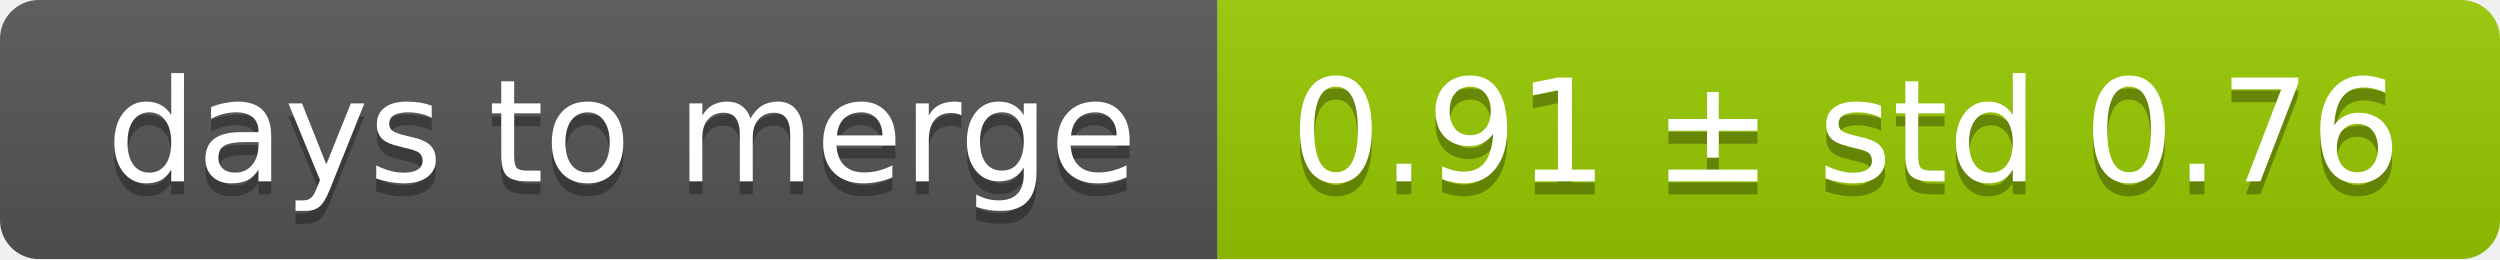
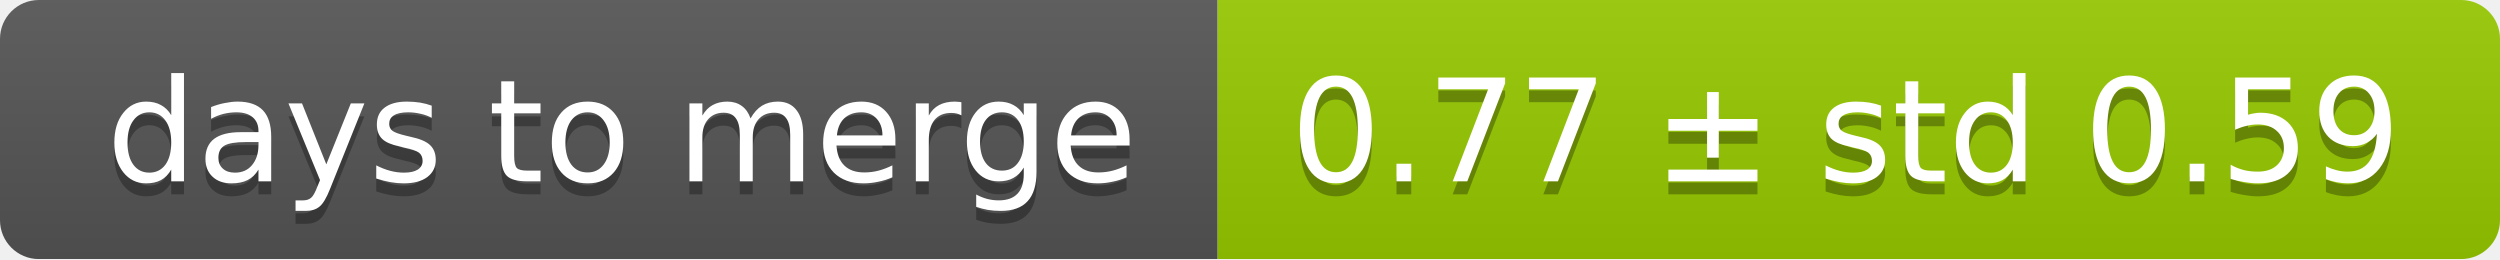
<svg xmlns="http://www.w3.org/2000/svg" width="193" height="20">
  <linearGradient id="smooth" x2="0" y2="100%">
    <stop offset="0" stop-color="#bbb" stop-opacity=".1" />
    <stop offset="1" stop-opacity=".1" />
  </linearGradient>
  <mask id="round">
    <rect width="193" height="20" rx="3" fill="#fff" />
  </mask>
  <g mask="url(#round)">
    <rect width="94" height="20" fill="#555" />
    <rect x="94" width="99" height="20" fill="#97ca00" />
    <rect width="193" height="20" fill="url(#smooth)" />
  </g>
  <g fill="#fff" text-anchor="middle" font-family="DejaVu Sans,Verdana,Geneva,sans-serif" font-size="11">
    <text x="48" y="15" fill="#010101" fill-opacity=".3">days to merge</text>
    <text x="48" y="14">days to merge</text>
-     <text x="142.5" y="15" fill="#010101" fill-opacity=".3">0.91 ± std 0.76</text>
-     <text x="142.5" y="14">0.91 ± std 0.76</text>
+     <text x="142.5" y="15" fill="#010101" fill-opacity=".3">0.77 ± std 0.59</text>
+     <text x="142.5" y="14">0.77 ± std 0.59</text>
  </g>
</svg>
